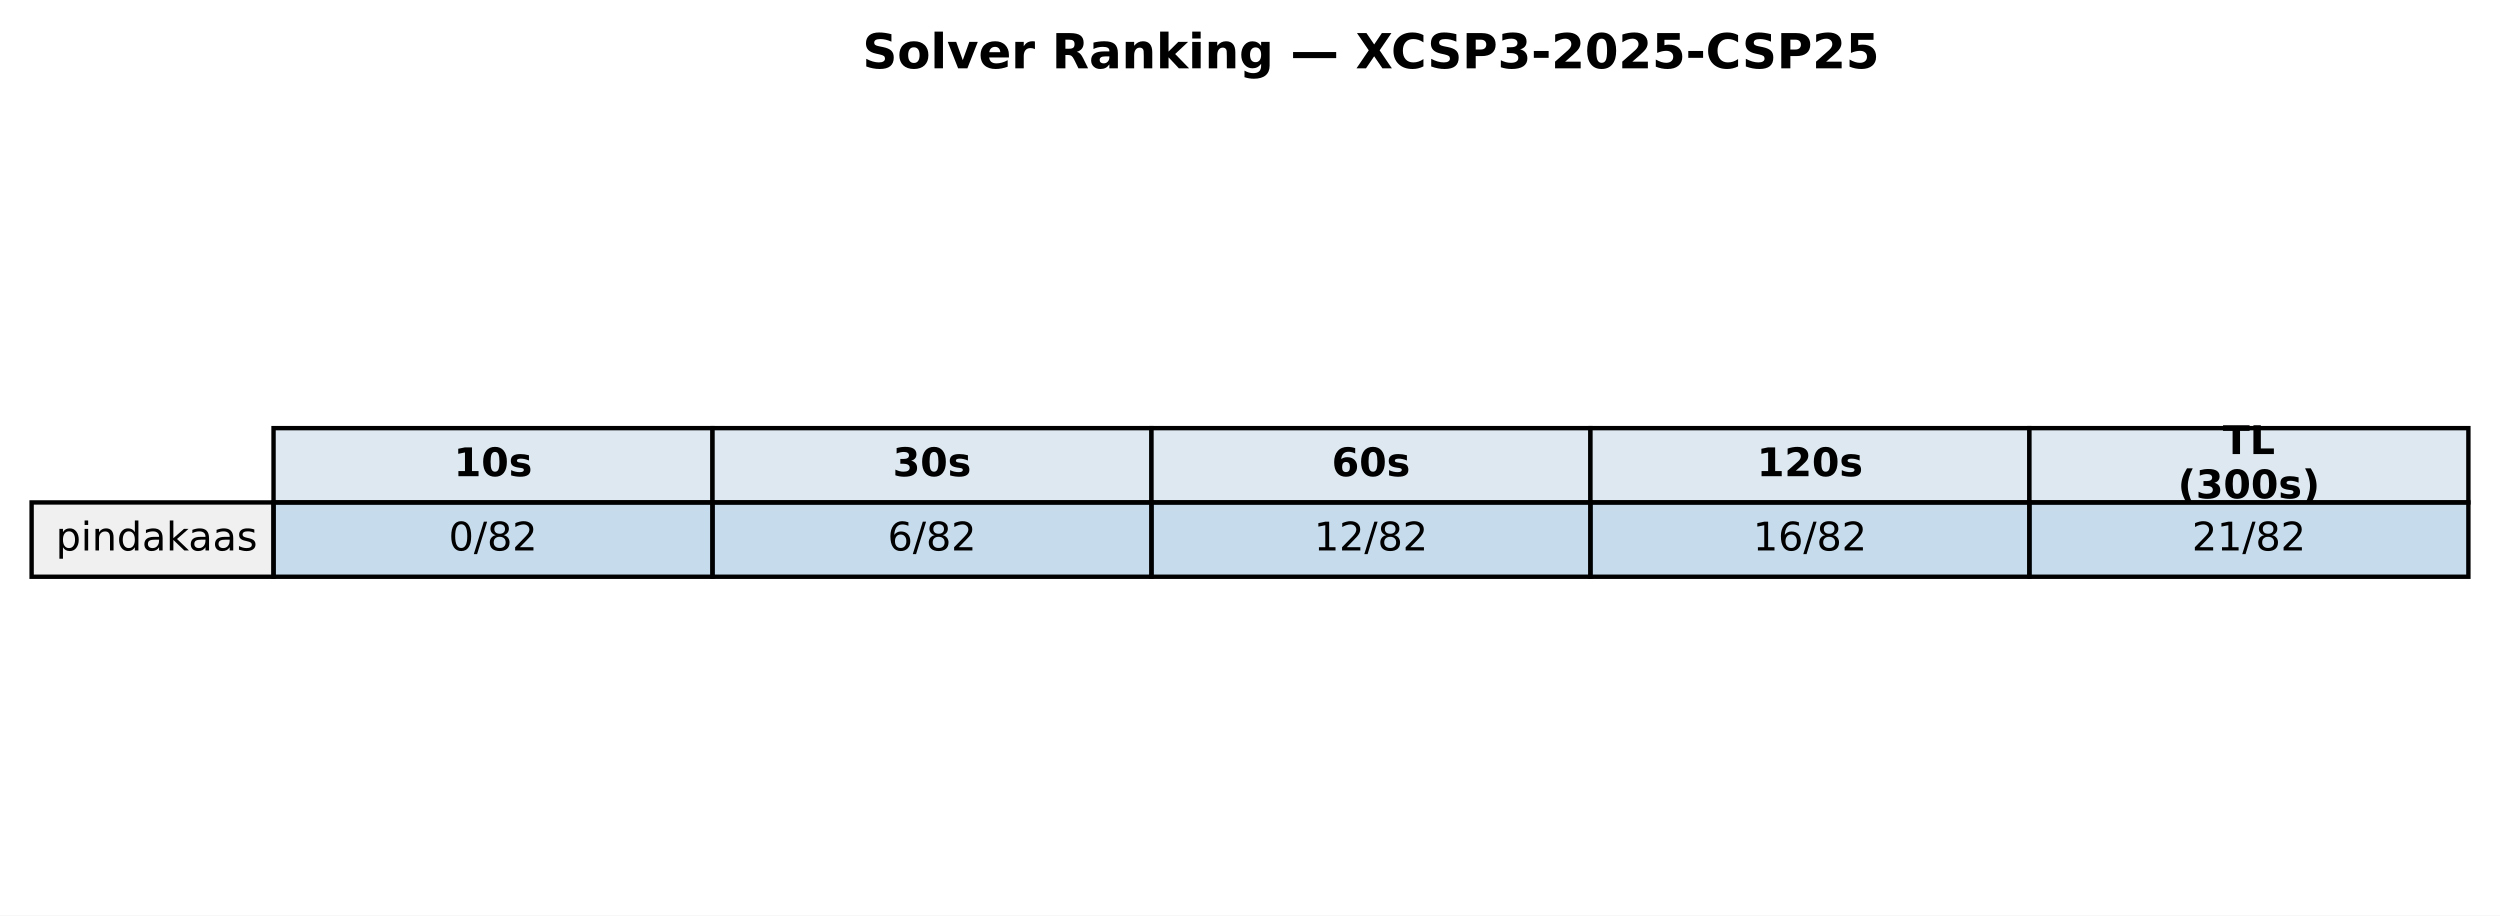
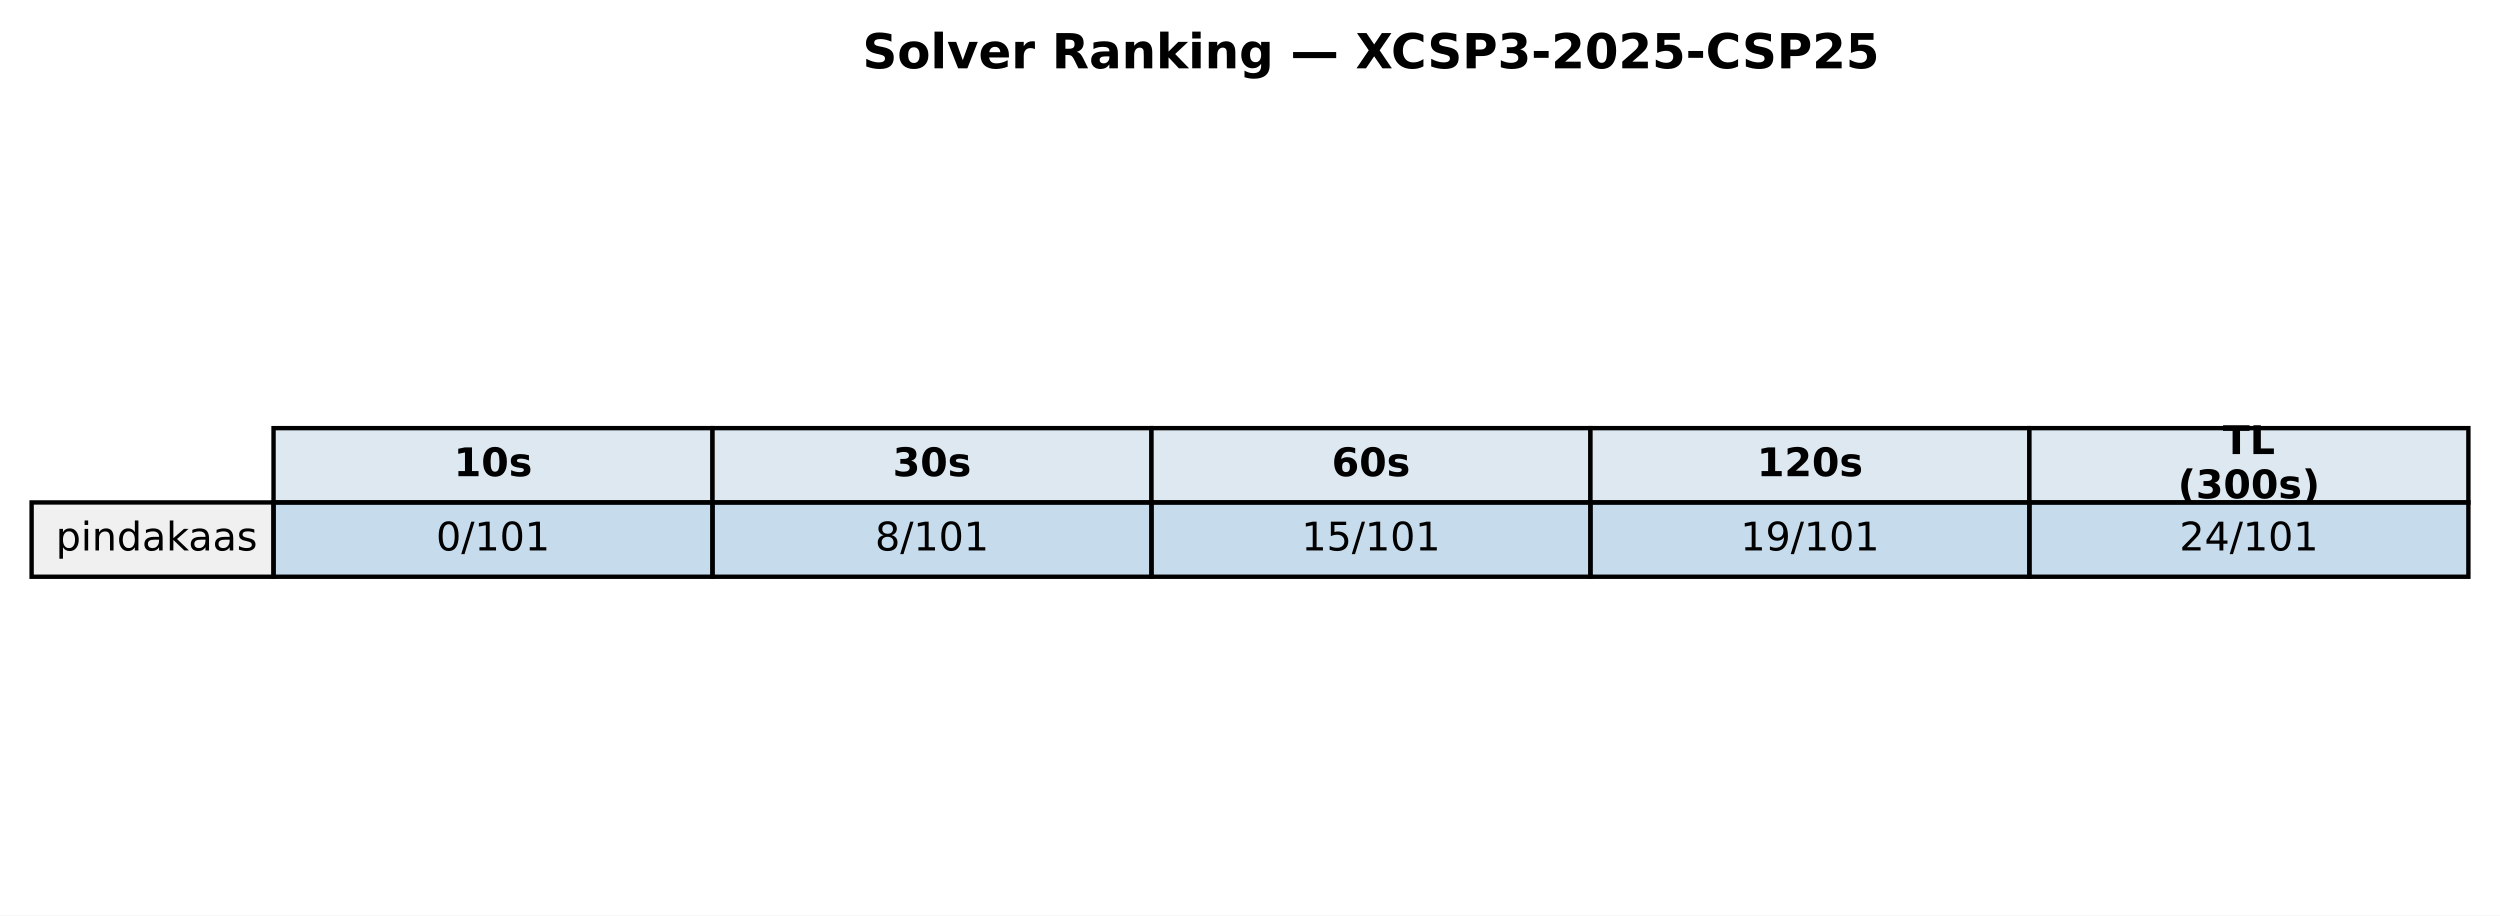
<svg xmlns="http://www.w3.org/2000/svg" xmlns:xlink="http://www.w3.org/1999/xlink" width="569.414pt" height="208.518pt" viewBox="0 0 569.414 208.518" version="1.1">
  <defs>
    <style type="text/css">*{stroke-linejoin: round; stroke-linecap: butt}</style>
  </defs>
  <g id="figure_1">
    <g id="patch_1">
      <path d="M 0 208.518  L 569.414 208.518  L 569.414 0  L 0 0  z " style="fill: #ffffff" />
    </g>
    <g id="axes_1">
      <g id="table_1">
        <g id="patch_2">
          <path d="M 62.304 114.438  L 162.286 114.438  L 162.286 97.514  L 62.304 97.514  z " style="fill: #dde8f0; stroke: #000000; stroke-linejoin: miter" />
        </g>
        <g id="text_1">
          <g transform="translate(103.3544 108.4594) scale(0.09 -0.09)">
            <defs>
              <path id="DejaVuSans-Bold-31" d="M 750 831  L 1813 831  L 1813 3847  L 722 3622  L 722 4441  L 1806 4666  L 2950 4666  L 2950 831  L 4013 831  L 4013 0  L 750 0  L 750 831  z " transform="scale(0.015625)" />
              <path id="DejaVuSans-Bold-30" d="M 2944 2338  Q 2944 3213 2780 3570  Q 2616 3928 2228 3928  Q 1841 3928 1675 3570  Q 1509 3213 1509 2338  Q 1509 1453 1675 1090  Q 1841 728 2228 728  Q 2613 728 2778 1090  Q 2944 1453 2944 2338  z M 4147 2328  Q 4147 1169 3647 539  Q 3147 -91 2228 -91  Q 1306 -91 806 539  Q 306 1169 306 2328  Q 306 3491 806 4120  Q 1306 4750 2228 4750  Q 3147 4750 3647 4120  Q 4147 3491 4147 2328  z " transform="scale(0.015625)" />
              <path id="DejaVuSans-Bold-73" d="M 3272 3391  L 3272 2541  Q 2913 2691 2578 2766  Q 2244 2841 1947 2841  Q 1628 2841 1473 2761  Q 1319 2681 1319 2516  Q 1319 2381 1436 2309  Q 1553 2238 1856 2203  L 2053 2175  Q 2913 2066 3209 1816  Q 3506 1566 3506 1031  Q 3506 472 3093 190  Q 2681 -91 1863 -91  Q 1516 -91 1145 -36  Q 775 19 384 128  L 384 978  Q 719 816 1070 734  Q 1422 653 1784 653  Q 2113 653 2278 743  Q 2444 834 2444 1013  Q 2444 1163 2330 1236  Q 2216 1309 1875 1350  L 1678 1375  Q 931 1469 631 1722  Q 331 1975 331 2491  Q 331 3047 712 3315  Q 1094 3584 1881 3584  Q 2191 3584 2531 3537  Q 2872 3491 3272 3391  z " transform="scale(0.015625)" />
            </defs>
            <use xlink:href="#DejaVuSans-Bold-31" />
            <use xlink:href="#DejaVuSans-Bold-30" transform="translate(69.58008 0)" />
            <use xlink:href="#DejaVuSans-Bold-73" transform="translate(139.1602 0)" />
          </g>
        </g>
        <g id="patch_3">
          <path d="M 162.286 114.438  L 262.268 114.438  L 262.268 97.514  L 162.286 97.514  z " style="fill: #dde8f0; stroke: #000000; stroke-linejoin: miter" />
        </g>
        <g id="text_2">
          <g transform="translate(203.3365 108.4594) scale(0.09 -0.09)">
            <defs>
              <path id="DejaVuSans-Bold-33" d="M 2981 2516  Q 3453 2394 3698 2092  Q 3944 1791 3944 1325  Q 3944 631 3412 270  Q 2881 -91 1863 -91  Q 1503 -91 1142 -33  Q 781 25 428 141  L 428 1069  Q 766 900 1098 814  Q 1431 728 1753 728  Q 2231 728 2486 893  Q 2741 1059 2741 1369  Q 2741 1688 2480 1852  Q 2219 2016 1709 2016  L 1228 2016  L 1228 2791  L 1734 2791  Q 2188 2791 2409 2933  Q 2631 3075 2631 3366  Q 2631 3634 2415 3781  Q 2200 3928 1806 3928  Q 1516 3928 1219 3862  Q 922 3797 628 3669  L 628 4550  Q 984 4650 1334 4700  Q 1684 4750 2022 4750  Q 2931 4750 3382 4451  Q 3834 4153 3834 3553  Q 3834 3144 3618 2883  Q 3403 2622 2981 2516  z " transform="scale(0.015625)" />
            </defs>
            <use xlink:href="#DejaVuSans-Bold-33" />
            <use xlink:href="#DejaVuSans-Bold-30" transform="translate(69.58008 0)" />
            <use xlink:href="#DejaVuSans-Bold-73" transform="translate(139.1602 0)" />
          </g>
        </g>
        <g id="patch_4">
          <path d="M 262.268 114.438  L 362.25 114.438  L 362.25 97.514  L 262.268 97.514  z " style="fill: #dde8f0; stroke: #000000; stroke-linejoin: miter" />
        </g>
        <g id="text_3">
          <g transform="translate(303.3186 108.4594) scale(0.09 -0.09)">
            <defs>
              <path id="DejaVuSans-Bold-36" d="M 2316 2303  Q 2000 2303 1842 2098  Q 1684 1894 1684 1484  Q 1684 1075 1842 870  Q 2000 666 2316 666  Q 2634 666 2792 870  Q 2950 1075 2950 1484  Q 2950 1894 2792 2098  Q 2634 2303 2316 2303  z M 3803 4544  L 3803 3681  Q 3506 3822 3243 3889  Q 2981 3956 2731 3956  Q 2194 3956 1894 3657  Q 1594 3359 1544 2772  Q 1750 2925 1990 3001  Q 2231 3078 2516 3078  Q 3231 3078 3670 2659  Q 4109 2241 4109 1563  Q 4109 813 3618 361  Q 3128 -91 2303 -91  Q 1394 -91 895 523  Q 397 1138 397 2266  Q 397 3422 980 4083  Q 1563 4744 2578 4744  Q 2900 4744 3203 4694  Q 3506 4644 3803 4544  z " transform="scale(0.015625)" />
            </defs>
            <use xlink:href="#DejaVuSans-Bold-36" />
            <use xlink:href="#DejaVuSans-Bold-30" transform="translate(69.58008 0)" />
            <use xlink:href="#DejaVuSans-Bold-73" transform="translate(139.1602 0)" />
          </g>
        </g>
        <g id="patch_5">
          <path d="M 362.25 114.438  L 462.232 114.438  L 462.232 97.514  L 362.25 97.514  z " style="fill: #dde8f0; stroke: #000000; stroke-linejoin: miter" />
        </g>
        <g id="text_4">
          <g transform="translate(400.1697 108.4594) scale(0.09 -0.09)">
            <defs>
              <path id="DejaVuSans-Bold-32" d="M 1844 884  L 3897 884  L 3897 0  L 506 0  L 506 884  L 2209 2388  Q 2438 2594 2547 2791  Q 2656 2988 2656 3200  Q 2656 3528 2436 3728  Q 2216 3928 1850 3928  Q 1569 3928 1234 3808  Q 900 3688 519 3450  L 519 4475  Q 925 4609 1322 4679  Q 1719 4750 2100 4750  Q 2938 4750 3402 4381  Q 3866 4013 3866 3353  Q 3866 2972 3669 2642  Q 3472 2313 2841 1759  L 1844 884  z " transform="scale(0.015625)" />
            </defs>
            <use xlink:href="#DejaVuSans-Bold-31" />
            <use xlink:href="#DejaVuSans-Bold-32" transform="translate(69.58008 0)" />
            <use xlink:href="#DejaVuSans-Bold-30" transform="translate(139.1602 0)" />
            <use xlink:href="#DejaVuSans-Bold-73" transform="translate(208.7402 0)" />
          </g>
        </g>
        <g id="patch_6">
          <path d="M 462.232 114.438  L 562.214 114.438  L 562.214 97.514  L 462.232 97.514  z " style="fill: #dde8f0; stroke: #000000; stroke-linejoin: miter" />
        </g>
        <g id="text_5">
          <g transform="translate(506.2858 103.4204) scale(0.09 -0.09)">
            <defs>
              <path id="DejaVuSans-Bold-54" d="M 31 4666  L 4331 4666  L 4331 3756  L 2784 3756  L 2784 0  L 1581 0  L 1581 3756  L 31 3756  L 31 4666  z " transform="scale(0.015625)" />
              <path id="DejaVuSans-Bold-4c" d="M 588 4666  L 1791 4666  L 1791 909  L 3903 909  L 3903 0  L 588 0  L 588 4666  z " transform="scale(0.015625)" />
            </defs>
            <use xlink:href="#DejaVuSans-Bold-54" />
            <use xlink:href="#DejaVuSans-Bold-4c" transform="translate(68.21289 0)" />
          </g>
          <g transform="translate(496.0385 113.4984) scale(0.09 -0.09)">
            <defs>
              <path id="DejaVuSans-Bold-28" d="M 2413 -844  L 1484 -844  Q 1006 -72 778 623  Q 550 1319 550 2003  Q 550 2688 779 3389  Q 1009 4091 1484 4856  L 2413 4856  Q 2013 4116 1813 3408  Q 1613 2700 1613 2009  Q 1613 1319 1811 609  Q 2009 -100 2413 -844  z " transform="scale(0.015625)" />
              <path id="DejaVuSans-Bold-29" d="M 513 -844  Q 913 -100 1113 609  Q 1313 1319 1313 2009  Q 1313 2700 1113 3408  Q 913 4116 513 4856  L 1441 4856  Q 1916 4091 2145 3389  Q 2375 2688 2375 2003  Q 2375 1319 2147 623  Q 1919 -72 1441 -844  L 513 -844  z " transform="scale(0.015625)" />
            </defs>
            <use xlink:href="#DejaVuSans-Bold-28" />
            <use xlink:href="#DejaVuSans-Bold-33" transform="translate(45.70312 0)" />
            <use xlink:href="#DejaVuSans-Bold-30" transform="translate(115.2832 0)" />
            <use xlink:href="#DejaVuSans-Bold-30" transform="translate(184.8633 0)" />
            <use xlink:href="#DejaVuSans-Bold-73" transform="translate(254.4434 0)" />
            <use xlink:href="#DejaVuSans-Bold-29" transform="translate(313.9648 0)" />
          </g>
        </g>
        <g id="patch_7">
          <path d="M 7.2 131.363  L 62.304 131.363  L 62.304 114.438  L 7.2 114.438  z " style="fill: #f0f0f0; stroke: #000000; stroke-linejoin: miter" />
        </g>
        <g id="text_6">
          <g transform="translate(12.71036 125.3841) scale(0.09 -0.09)">
            <defs>
              <path id="DejaVuSans-70" d="M 1159 525  L 1159 -1331  L 581 -1331  L 581 3500  L 1159 3500  L 1159 2969  Q 1341 3281 1617 3432  Q 1894 3584 2278 3584  Q 2916 3584 3314 3078  Q 3713 2572 3713 1747  Q 3713 922 3314 415  Q 2916 -91 2278 -91  Q 1894 -91 1617 61  Q 1341 213 1159 525  z M 3116 1747  Q 3116 2381 2855 2742  Q 2594 3103 2138 3103  Q 1681 3103 1420 2742  Q 1159 2381 1159 1747  Q 1159 1113 1420 752  Q 1681 391 2138 391  Q 2594 391 2855 752  Q 3116 1113 3116 1747  z " transform="scale(0.015625)" />
              <path id="DejaVuSans-69" d="M 603 3500  L 1178 3500  L 1178 0  L 603 0  L 603 3500  z M 603 4863  L 1178 4863  L 1178 4134  L 603 4134  L 603 4863  z " transform="scale(0.015625)" />
              <path id="DejaVuSans-6e" d="M 3513 2113  L 3513 0  L 2938 0  L 2938 2094  Q 2938 2591 2744 2837  Q 2550 3084 2163 3084  Q 1697 3084 1428 2787  Q 1159 2491 1159 1978  L 1159 0  L 581 0  L 581 3500  L 1159 3500  L 1159 2956  Q 1366 3272 1645 3428  Q 1925 3584 2291 3584  Q 2894 3584 3203 3211  Q 3513 2838 3513 2113  z " transform="scale(0.015625)" />
              <path id="DejaVuSans-64" d="M 2906 2969  L 2906 4863  L 3481 4863  L 3481 0  L 2906 0  L 2906 525  Q 2725 213 2448 61  Q 2172 -91 1784 -91  Q 1150 -91 751 415  Q 353 922 353 1747  Q 353 2572 751 3078  Q 1150 3584 1784 3584  Q 2172 3584 2448 3432  Q 2725 3281 2906 2969  z M 947 1747  Q 947 1113 1208 752  Q 1469 391 1925 391  Q 2381 391 2643 752  Q 2906 1113 2906 1747  Q 2906 2381 2643 2742  Q 2381 3103 1925 3103  Q 1469 3103 1208 2742  Q 947 2381 947 1747  z " transform="scale(0.015625)" />
              <path id="DejaVuSans-61" d="M 2194 1759  Q 1497 1759 1228 1600  Q 959 1441 959 1056  Q 959 750 1161 570  Q 1363 391 1709 391  Q 2188 391 2477 730  Q 2766 1069 2766 1631  L 2766 1759  L 2194 1759  z M 3341 1997  L 3341 0  L 2766 0  L 2766 531  Q 2569 213 2275 61  Q 1981 -91 1556 -91  Q 1019 -91 701 211  Q 384 513 384 1019  Q 384 1609 779 1909  Q 1175 2209 1959 2209  L 2766 2209  L 2766 2266  Q 2766 2663 2505 2880  Q 2244 3097 1772 3097  Q 1472 3097 1187 3025  Q 903 2953 641 2809  L 641 3341  Q 956 3463 1253 3523  Q 1550 3584 1831 3584  Q 2591 3584 2966 3190  Q 3341 2797 3341 1997  z " transform="scale(0.015625)" />
              <path id="DejaVuSans-6b" d="M 581 4863  L 1159 4863  L 1159 1991  L 2875 3500  L 3609 3500  L 1753 1863  L 3688 0  L 2938 0  L 1159 1709  L 1159 0  L 581 0  L 581 4863  z " transform="scale(0.015625)" />
              <path id="DejaVuSans-73" d="M 2834 3397  L 2834 2853  Q 2591 2978 2328 3040  Q 2066 3103 1784 3103  Q 1356 3103 1142 2972  Q 928 2841 928 2578  Q 928 2378 1081 2264  Q 1234 2150 1697 2047  L 1894 2003  Q 2506 1872 2764 1633  Q 3022 1394 3022 966  Q 3022 478 2636 193  Q 2250 -91 1575 -91  Q 1294 -91 989 -36  Q 684 19 347 128  L 347 722  Q 666 556 975 473  Q 1284 391 1588 391  Q 1994 391 2212 530  Q 2431 669 2431 922  Q 2431 1156 2273 1281  Q 2116 1406 1581 1522  L 1381 1569  Q 847 1681 609 1914  Q 372 2147 372 2553  Q 372 3047 722 3315  Q 1072 3584 1716 3584  Q 2034 3584 2315 3537  Q 2597 3491 2834 3397  z " transform="scale(0.015625)" />
            </defs>
            <use xlink:href="#DejaVuSans-70" />
            <use xlink:href="#DejaVuSans-69" transform="translate(63.47656 0)" />
            <use xlink:href="#DejaVuSans-6e" transform="translate(91.25977 0)" />
            <use xlink:href="#DejaVuSans-64" transform="translate(154.6387 0)" />
            <use xlink:href="#DejaVuSans-61" transform="translate(218.1152 0)" />
            <use xlink:href="#DejaVuSans-6b" transform="translate(279.3945 0)" />
            <use xlink:href="#DejaVuSans-61" transform="translate(335.5547 0)" />
            <use xlink:href="#DejaVuSans-61" transform="translate(396.834 0)" />
            <use xlink:href="#DejaVuSans-73" transform="translate(458.1133 0)" />
          </g>
        </g>
        <g id="patch_8">
          <path d="M 62.304 131.363  L 162.286 131.363  L 162.286 114.438  L 62.304 114.438  z " style="fill: #1f77b4; fill-opacity: 0.25; stroke: #000000; stroke-linejoin: miter" />
        </g>
        <g id="text_7">
-           <g transform="translate(102.1894 125.3841) scale(0.09 -0.09)">
+           <g transform="translate(99.32623 125.3841) scale(0.09 -0.09)">
            <defs>
              <path id="DejaVuSans-30" d="M 2034 4250  Q 1547 4250 1301 3770  Q 1056 3291 1056 2328  Q 1056 1369 1301 889  Q 1547 409 2034 409  Q 2525 409 2770 889  Q 3016 1369 3016 2328  Q 3016 3291 2770 3770  Q 2525 4250 2034 4250  z M 2034 4750  Q 2819 4750 3233 4129  Q 3647 3509 3647 2328  Q 3647 1150 3233 529  Q 2819 -91 2034 -91  Q 1250 -91 836 529  Q 422 1150 422 2328  Q 422 3509 836 4129  Q 1250 4750 2034 4750  z " transform="scale(0.015625)" />
              <path id="DejaVuSans-2f" d="M 1625 4666  L 2156 4666  L 531 -594  L 0 -594  L 1625 4666  z " transform="scale(0.015625)" />
-               <path id="DejaVuSans-38" d="M 2034 2216  Q 1584 2216 1326 1975  Q 1069 1734 1069 1313  Q 1069 891 1326 650  Q 1584 409 2034 409  Q 2484 409 2743 651  Q 3003 894 3003 1313  Q 3003 1734 2745 1975  Q 2488 2216 2034 2216  z M 1403 2484  Q 997 2584 770 2862  Q 544 3141 544 3541  Q 544 4100 942 4425  Q 1341 4750 2034 4750  Q 2731 4750 3128 4425  Q 3525 4100 3525 3541  Q 3525 3141 3298 2862  Q 3072 2584 2669 2484  Q 3125 2378 3379 2068  Q 3634 1759 3634 1313  Q 3634 634 3220 271  Q 2806 -91 2034 -91  Q 1263 -91 848 271  Q 434 634 434 1313  Q 434 1759 690 2068  Q 947 2378 1403 2484  z M 1172 3481  Q 1172 3119 1398 2916  Q 1625 2713 2034 2713  Q 2441 2713 2670 2916  Q 2900 3119 2900 3481  Q 2900 3844 2670 4047  Q 2441 4250 2034 4250  Q 1625 4250 1398 4047  Q 1172 3844 1172 3481  z " transform="scale(0.015625)" />
-               <path id="DejaVuSans-32" d="M 1228 531  L 3431 531  L 3431 0  L 469 0  L 469 531  Q 828 903 1448 1529  Q 2069 2156 2228 2338  Q 2531 2678 2651 2914  Q 2772 3150 2772 3378  Q 2772 3750 2511 3984  Q 2250 4219 1831 4219  Q 1534 4219 1204 4116  Q 875 4013 500 3803  L 500 4441  Q 881 4594 1212 4672  Q 1544 4750 1819 4750  Q 2544 4750 2975 4387  Q 3406 4025 3406 3419  Q 3406 3131 3298 2873  Q 3191 2616 2906 2266  Q 2828 2175 2409 1742  Q 1991 1309 1228 531  z " transform="scale(0.015625)" />
+               <path id="DejaVuSans-31" d="M 794 531  L 1825 531  L 1825 4091  L 703 3866  L 703 4441  L 1819 4666  L 2450 4666  L 2450 531  L 3481 531  L 3481 0  L 794 0  L 794 531  z " transform="scale(0.015625)" />
            </defs>
            <use xlink:href="#DejaVuSans-30" />
            <use xlink:href="#DejaVuSans-2f" transform="translate(63.62305 0)" />
-             <use xlink:href="#DejaVuSans-38" transform="translate(97.31445 0)" />
-             <use xlink:href="#DejaVuSans-32" transform="translate(160.9375 0)" />
+             <use xlink:href="#DejaVuSans-31" transform="translate(97.31445 0)" />
+             <use xlink:href="#DejaVuSans-30" transform="translate(160.9375 0)" />
+             <use xlink:href="#DejaVuSans-31" transform="translate(224.5605 0)" />
          </g>
        </g>
        <g id="patch_9">
          <path d="M 162.286 131.363  L 262.268 131.363  L 262.268 114.438  L 162.286 114.438  z " style="fill: #1f77b4; fill-opacity: 0.25; stroke: #000000; stroke-linejoin: miter" />
        </g>
        <g id="text_8">
-           <g transform="translate(202.1714 125.3841) scale(0.09 -0.09)">
-             <defs>
-               <path id="DejaVuSans-36" d="M 2113 2584  Q 1688 2584 1439 2293  Q 1191 2003 1191 1497  Q 1191 994 1439 701  Q 1688 409 2113 409  Q 2538 409 2786 701  Q 3034 994 3034 1497  Q 3034 2003 2786 2293  Q 2538 2584 2113 2584  z M 3366 4563  L 3366 3988  Q 3128 4100 2886 4159  Q 2644 4219 2406 4219  Q 1781 4219 1451 3797  Q 1122 3375 1075 2522  Q 1259 2794 1537 2939  Q 1816 3084 2150 3084  Q 2853 3084 3261 2657  Q 3669 2231 3669 1497  Q 3669 778 3244 343  Q 2819 -91 2113 -91  Q 1303 -91 875 529  Q 447 1150 447 2328  Q 447 3434 972 4092  Q 1497 4750 2381 4750  Q 2619 4750 2861 4703  Q 3103 4656 3366 4563  z " transform="scale(0.015625)" />
-             </defs>
-             <use xlink:href="#DejaVuSans-36" />
+           <g transform="translate(199.3083 125.3841) scale(0.09 -0.09)">
+             <defs>
+               <path id="DejaVuSans-38" d="M 2034 2216  Q 1584 2216 1326 1975  Q 1069 1734 1069 1313  Q 1069 891 1326 650  Q 1584 409 2034 409  Q 2484 409 2743 651  Q 3003 894 3003 1313  Q 3003 1734 2745 1975  Q 2488 2216 2034 2216  z M 1403 2484  Q 997 2584 770 2862  Q 544 3141 544 3541  Q 544 4100 942 4425  Q 1341 4750 2034 4750  Q 2731 4750 3128 4425  Q 3525 4100 3525 3541  Q 3525 3141 3298 2862  Q 3072 2584 2669 2484  Q 3125 2378 3379 2068  Q 3634 1759 3634 1313  Q 3634 634 3220 271  Q 2806 -91 2034 -91  Q 1263 -91 848 271  Q 434 634 434 1313  Q 434 1759 690 2068  Q 947 2378 1403 2484  z M 1172 3481  Q 1172 3119 1398 2916  Q 1625 2713 2034 2713  Q 2441 2713 2670 2916  Q 2900 3119 2900 3481  Q 2900 3844 2670 4047  Q 2441 4250 2034 4250  Q 1625 4250 1398 4047  Q 1172 3844 1172 3481  z " transform="scale(0.015625)" />
+             </defs>
+             <use xlink:href="#DejaVuSans-38" />
            <use xlink:href="#DejaVuSans-2f" transform="translate(63.62305 0)" />
-             <use xlink:href="#DejaVuSans-38" transform="translate(97.31445 0)" />
-             <use xlink:href="#DejaVuSans-32" transform="translate(160.9375 0)" />
+             <use xlink:href="#DejaVuSans-31" transform="translate(97.31445 0)" />
+             <use xlink:href="#DejaVuSans-30" transform="translate(160.9375 0)" />
+             <use xlink:href="#DejaVuSans-31" transform="translate(224.5605 0)" />
          </g>
        </g>
        <g id="patch_10">
          <path d="M 262.268 131.363  L 362.25 131.363  L 362.25 114.438  L 262.268 114.438  z " style="fill: #1f77b4; fill-opacity: 0.25; stroke: #000000; stroke-linejoin: miter" />
        </g>
        <g id="text_9">
-           <g transform="translate(299.2904 125.3841) scale(0.09 -0.09)">
-             <defs>
-               <path id="DejaVuSans-31" d="M 794 531  L 1825 531  L 1825 4091  L 703 3866  L 703 4441  L 1819 4666  L 2450 4666  L 2450 531  L 3481 531  L 3481 0  L 794 0  L 794 531  z " transform="scale(0.015625)" />
+           <g transform="translate(296.4273 125.3841) scale(0.09 -0.09)">
+             <defs>
+               <path id="DejaVuSans-35" d="M 691 4666  L 3169 4666  L 3169 4134  L 1269 4134  L 1269 2991  Q 1406 3038 1543 3061  Q 1681 3084 1819 3084  Q 2600 3084 3056 2656  Q 3513 2228 3513 1497  Q 3513 744 3044 326  Q 2575 -91 1722 -91  Q 1428 -91 1123 -41  Q 819 9 494 109  L 494 744  Q 775 591 1075 516  Q 1375 441 1709 441  Q 2250 441 2565 725  Q 2881 1009 2881 1497  Q 2881 1984 2565 2268  Q 2250 2553 1709 2553  Q 1456 2553 1204 2497  Q 953 2441 691 2322  L 691 4666  z " transform="scale(0.015625)" />
            </defs>
            <use xlink:href="#DejaVuSans-31" />
-             <use xlink:href="#DejaVuSans-32" transform="translate(63.62305 0)" />
+             <use xlink:href="#DejaVuSans-35" transform="translate(63.62305 0)" />
            <use xlink:href="#DejaVuSans-2f" transform="translate(127.2461 0)" />
-             <use xlink:href="#DejaVuSans-38" transform="translate(160.9375 0)" />
-             <use xlink:href="#DejaVuSans-32" transform="translate(224.5605 0)" />
+             <use xlink:href="#DejaVuSans-31" transform="translate(160.9375 0)" />
+             <use xlink:href="#DejaVuSans-30" transform="translate(224.5605 0)" />
+             <use xlink:href="#DejaVuSans-31" transform="translate(288.1836 0)" />
          </g>
        </g>
        <g id="patch_11">
          <path d="M 362.25 131.363  L 462.232 131.363  L 462.232 114.438  L 362.25 114.438  z " style="fill: #1f77b4; fill-opacity: 0.25; stroke: #000000; stroke-linejoin: miter" />
        </g>
        <g id="text_10">
-           <g transform="translate(399.2725 125.3841) scale(0.09 -0.09)">
+           <g transform="translate(396.4093 125.3841) scale(0.09 -0.09)">
+             <defs>
+               <path id="DejaVuSans-39" d="M 703 97  L 703 672  Q 941 559 1184 500  Q 1428 441 1663 441  Q 2288 441 2617 861  Q 2947 1281 2994 2138  Q 2813 1869 2534 1725  Q 2256 1581 1919 1581  Q 1219 1581 811 2004  Q 403 2428 403 3163  Q 403 3881 828 4315  Q 1253 4750 1959 4750  Q 2769 4750 3195 4129  Q 3622 3509 3622 2328  Q 3622 1225 3098 567  Q 2575 -91 1691 -91  Q 1453 -91 1209 -44  Q 966 3 703 97  z M 1959 2075  Q 2384 2075 2632 2365  Q 2881 2656 2881 3163  Q 2881 3666 2632 3958  Q 2384 4250 1959 4250  Q 1534 4250 1286 3958  Q 1038 3666 1038 3163  Q 1038 2656 1286 2365  Q 1534 2075 1959 2075  z " transform="scale(0.015625)" />
+             </defs>
            <use xlink:href="#DejaVuSans-31" />
-             <use xlink:href="#DejaVuSans-36" transform="translate(63.62305 0)" />
+             <use xlink:href="#DejaVuSans-39" transform="translate(63.62305 0)" />
            <use xlink:href="#DejaVuSans-2f" transform="translate(127.2461 0)" />
-             <use xlink:href="#DejaVuSans-38" transform="translate(160.9375 0)" />
-             <use xlink:href="#DejaVuSans-32" transform="translate(224.5605 0)" />
+             <use xlink:href="#DejaVuSans-31" transform="translate(160.9375 0)" />
+             <use xlink:href="#DejaVuSans-30" transform="translate(224.5605 0)" />
+             <use xlink:href="#DejaVuSans-31" transform="translate(288.1836 0)" />
          </g>
        </g>
        <g id="patch_12">
          <path d="M 462.232 131.363  L 562.214 131.363  L 562.214 114.438  L 462.232 114.438  z " style="fill: #1f77b4; fill-opacity: 0.25; stroke: #000000; stroke-linejoin: miter" />
        </g>
        <g id="text_11">
-           <g transform="translate(499.2545 125.3841) scale(0.09 -0.09)">
+           <g transform="translate(496.3914 125.3841) scale(0.09 -0.09)">
+             <defs>
+               <path id="DejaVuSans-32" d="M 1228 531  L 3431 531  L 3431 0  L 469 0  L 469 531  Q 828 903 1448 1529  Q 2069 2156 2228 2338  Q 2531 2678 2651 2914  Q 2772 3150 2772 3378  Q 2772 3750 2511 3984  Q 2250 4219 1831 4219  Q 1534 4219 1204 4116  Q 875 4013 500 3803  L 500 4441  Q 881 4594 1212 4672  Q 1544 4750 1819 4750  Q 2544 4750 2975 4387  Q 3406 4025 3406 3419  Q 3406 3131 3298 2873  Q 3191 2616 2906 2266  Q 2828 2175 2409 1742  Q 1991 1309 1228 531  z " transform="scale(0.015625)" />
+               <path id="DejaVuSans-34" d="M 2419 4116  L 825 1625  L 2419 1625  L 2419 4116  z M 2253 4666  L 3047 4666  L 3047 1625  L 3713 1625  L 3713 1100  L 3047 1100  L 3047 0  L 2419 0  L 2419 1100  L 313 1100  L 313 1709  L 2253 4666  z " transform="scale(0.015625)" />
+             </defs>
            <use xlink:href="#DejaVuSans-32" />
-             <use xlink:href="#DejaVuSans-31" transform="translate(63.62305 0)" />
+             <use xlink:href="#DejaVuSans-34" transform="translate(63.62305 0)" />
            <use xlink:href="#DejaVuSans-2f" transform="translate(127.2461 0)" />
-             <use xlink:href="#DejaVuSans-38" transform="translate(160.9375 0)" />
-             <use xlink:href="#DejaVuSans-32" transform="translate(224.5605 0)" />
+             <use xlink:href="#DejaVuSans-31" transform="translate(160.9375 0)" />
+             <use xlink:href="#DejaVuSans-30" transform="translate(224.5605 0)" />
+             <use xlink:href="#DejaVuSans-31" transform="translate(288.1836 0)" />
          </g>
        </g>
      </g>
      <g id="text_12">
        <g transform="translate(196.4477 15.55828) scale(0.11 -0.11)">
          <defs>
            <path id="DejaVuSans-Bold-53" d="M 3834 4519  L 3834 3531  Q 3450 3703 3084 3790  Q 2719 3878 2394 3878  Q 1963 3878 1756 3759  Q 1550 3641 1550 3391  Q 1550 3203 1689 3098  Q 1828 2994 2194 2919  L 2706 2816  Q 3484 2659 3812 2340  Q 4141 2022 4141 1434  Q 4141 663 3683 286  Q 3225 -91 2284 -91  Q 1841 -91 1394 -6  Q 947 78 500 244  L 500 1259  Q 947 1022 1364 901  Q 1781 781 2169 781  Q 2563 781 2772 912  Q 2981 1044 2981 1288  Q 2981 1506 2839 1625  Q 2697 1744 2272 1838  L 1806 1941  Q 1106 2091 782 2419  Q 459 2747 459 3303  Q 459 4000 909 4375  Q 1359 4750 2203 4750  Q 2588 4750 2994 4692  Q 3400 4634 3834 4519  z " transform="scale(0.015625)" />
            <path id="DejaVuSans-Bold-6f" d="M 2203 2784  Q 1831 2784 1636 2517  Q 1441 2250 1441 1747  Q 1441 1244 1636 976  Q 1831 709 2203 709  Q 2569 709 2762 976  Q 2956 1244 2956 1747  Q 2956 2250 2762 2517  Q 2569 2784 2203 2784  z M 2203 3584  Q 3106 3584 3614 3096  Q 4122 2609 4122 1747  Q 4122 884 3614 396  Q 3106 -91 2203 -91  Q 1297 -91 786 396  Q 275 884 275 1747  Q 275 2609 786 3096  Q 1297 3584 2203 3584  z " transform="scale(0.015625)" />
            <path id="DejaVuSans-Bold-6c" d="M 538 4863  L 1656 4863  L 1656 0  L 538 0  L 538 4863  z " transform="scale(0.015625)" />
            <path id="DejaVuSans-Bold-76" d="M 97 3500  L 1216 3500  L 2088 1081  L 2956 3500  L 4078 3500  L 2700 0  L 1472 0  L 97 3500  z " transform="scale(0.015625)" />
            <path id="DejaVuSans-Bold-65" d="M 4031 1759  L 4031 1441  L 1416 1441  Q 1456 1047 1700 850  Q 1944 653 2381 653  Q 2734 653 3104 758  Q 3475 863 3866 1075  L 3866 213  Q 3469 63 3072 -14  Q 2675 -91 2278 -91  Q 1328 -91 801 392  Q 275 875 275 1747  Q 275 2603 792 3093  Q 1309 3584 2216 3584  Q 3041 3584 3536 3087  Q 4031 2591 4031 1759  z M 2881 2131  Q 2881 2450 2695 2645  Q 2509 2841 2209 2841  Q 1884 2841 1681 2658  Q 1478 2475 1428 2131  L 2881 2131  z " transform="scale(0.015625)" />
            <path id="DejaVuSans-Bold-72" d="M 3138 2547  Q 2991 2616 2845 2648  Q 2700 2681 2553 2681  Q 2122 2681 1889 2404  Q 1656 2128 1656 1613  L 1656 0  L 538 0  L 538 3500  L 1656 3500  L 1656 2925  Q 1872 3269 2151 3426  Q 2431 3584 2822 3584  Q 2878 3584 2943 3579  Q 3009 3575 3134 3559  L 3138 2547  z " transform="scale(0.015625)" />
            <path id="DejaVuSans-Bold-20" transform="scale(0.015625)" />
            <path id="DejaVuSans-Bold-52" d="M 2297 2597  Q 2675 2597 2839 2737  Q 3003 2878 3003 3200  Q 3003 3519 2839 3656  Q 2675 3794 2297 3794  L 1791 3794  L 1791 2597  L 2297 2597  z M 1791 1766  L 1791 0  L 588 0  L 588 4666  L 2425 4666  Q 3347 4666 3776 4356  Q 4206 4047 4206 3378  Q 4206 2916 3982 2619  Q 3759 2322 3309 2181  Q 3556 2125 3751 1926  Q 3947 1728 4147 1325  L 4800 0  L 3519 0  L 2950 1159  Q 2778 1509 2601 1637  Q 2425 1766 2131 1766  L 1791 1766  z " transform="scale(0.015625)" />
            <path id="DejaVuSans-Bold-61" d="M 2106 1575  Q 1756 1575 1579 1456  Q 1403 1338 1403 1106  Q 1403 894 1545 773  Q 1688 653 1941 653  Q 2256 653 2472 879  Q 2688 1106 2688 1447  L 2688 1575  L 2106 1575  z M 3816 1997  L 3816 0  L 2688 0  L 2688 519  Q 2463 200 2181 54  Q 1900 -91 1497 -91  Q 953 -91 614 226  Q 275 544 275 1050  Q 275 1666 698 1953  Q 1122 2241 2028 2241  L 2688 2241  L 2688 2328  Q 2688 2594 2478 2717  Q 2269 2841 1825 2841  Q 1466 2841 1156 2769  Q 847 2697 581 2553  L 581 3406  Q 941 3494 1303 3539  Q 1666 3584 2028 3584  Q 2975 3584 3395 3211  Q 3816 2838 3816 1997  z " transform="scale(0.015625)" />
            <path id="DejaVuSans-Bold-6e" d="M 4056 2131  L 4056 0  L 2931 0  L 2931 347  L 2931 1631  Q 2931 2084 2911 2256  Q 2891 2428 2841 2509  Q 2775 2619 2662 2680  Q 2550 2741 2406 2741  Q 2056 2741 1856 2470  Q 1656 2200 1656 1722  L 1656 0  L 538 0  L 538 3500  L 1656 3500  L 1656 2988  Q 1909 3294 2193 3439  Q 2478 3584 2822 3584  Q 3428 3584 3742 3212  Q 4056 2841 4056 2131  z " transform="scale(0.015625)" />
            <path id="DejaVuSans-Bold-6b" d="M 538 4863  L 1656 4863  L 1656 2216  L 2944 3500  L 4244 3500  L 2534 1894  L 4378 0  L 3022 0  L 1656 1459  L 1656 0  L 538 0  L 538 4863  z " transform="scale(0.015625)" />
            <path id="DejaVuSans-Bold-69" d="M 538 3500  L 1656 3500  L 1656 0  L 538 0  L 538 3500  z M 538 4863  L 1656 4863  L 1656 3950  L 538 3950  L 538 4863  z " transform="scale(0.015625)" />
            <path id="DejaVuSans-Bold-67" d="M 2919 594  Q 2688 288 2409 144  Q 2131 0 1766 0  Q 1125 0 706 504  Q 288 1009 288 1791  Q 288 2575 706 3076  Q 1125 3578 1766 3578  Q 2131 3578 2409 3434  Q 2688 3291 2919 2981  L 2919 3500  L 4044 3500  L 4044 353  Q 4044 -491 3511 -936  Q 2978 -1381 1966 -1381  Q 1638 -1381 1331 -1331  Q 1025 -1281 716 -1178  L 716 -306  Q 1009 -475 1290 -558  Q 1572 -641 1856 -641  Q 2406 -641 2662 -400  Q 2919 -159 2919 353  L 2919 594  z M 2181 2772  Q 1834 2772 1640 2515  Q 1447 2259 1447 1791  Q 1447 1309 1634 1061  Q 1822 813 2181 813  Q 2531 813 2725 1069  Q 2919 1325 2919 1791  Q 2919 2259 2725 2515  Q 2531 2772 2181 2772  z " transform="scale(0.015625)" />
            <path id="DejaVuSans-Bold-2014" d="M 344 2156  L 6056 2156  L 6056 1350  L 344 1350  L 344 2156  z " transform="scale(0.015625)" />
            <path id="DejaVuSans-Bold-58" d="M 3188 2381  L 4806 0  L 3553 0  L 2463 1594  L 1381 0  L 122 0  L 1741 2381  L 184 4666  L 1441 4666  L 2463 3163  L 3481 4666  L 4744 4666  L 3188 2381  z " transform="scale(0.015625)" />
            <path id="DejaVuSans-Bold-43" d="M 4288 256  Q 3956 84 3597 -3  Q 3238 -91 2847 -91  Q 1681 -91 1000 561  Q 319 1213 319 2328  Q 319 3447 1000 4098  Q 1681 4750 2847 4750  Q 3238 4750 3597 4662  Q 3956 4575 4288 4403  L 4288 3438  Q 3953 3666 3628 3772  Q 3303 3878 2944 3878  Q 2300 3878 1931 3465  Q 1563 3053 1563 2328  Q 1563 1606 1931 1193  Q 2300 781 2944 781  Q 3303 781 3628 887  Q 3953 994 4288 1222  L 4288 256  z " transform="scale(0.015625)" />
            <path id="DejaVuSans-Bold-50" d="M 588 4666  L 2584 4666  Q 3475 4666 3951 4270  Q 4428 3875 4428 3144  Q 4428 2409 3951 2014  Q 3475 1619 2584 1619  L 1791 1619  L 1791 0  L 588 0  L 588 4666  z M 1791 3794  L 1791 2491  L 2456 2491  Q 2806 2491 2997 2661  Q 3188 2831 3188 3144  Q 3188 3456 2997 3625  Q 2806 3794 2456 3794  L 1791 3794  z " transform="scale(0.015625)" />
            <path id="DejaVuSans-Bold-2d" d="M 347 2297  L 2309 2297  L 2309 1388  L 347 1388  L 347 2297  z " transform="scale(0.015625)" />
            <path id="DejaVuSans-Bold-35" d="M 678 4666  L 3669 4666  L 3669 3781  L 1638 3781  L 1638 3059  Q 1775 3097 1914 3117  Q 2053 3138 2203 3138  Q 3056 3138 3531 2711  Q 4006 2284 4006 1522  Q 4006 766 3489 337  Q 2972 -91 2053 -91  Q 1656 -91 1267 -14  Q 878 63 494 219  L 494 1166  Q 875 947 1217 837  Q 1559 728 1863 728  Q 2300 728 2551 942  Q 2803 1156 2803 1522  Q 2803 1891 2551 2103  Q 2300 2316 1863 2316  Q 1603 2316 1309 2248  Q 1016 2181 678 2041  L 678 4666  z " transform="scale(0.015625)" />
          </defs>
          <use xlink:href="#DejaVuSans-Bold-53" />
          <use xlink:href="#DejaVuSans-Bold-6f" transform="translate(72.02148 0)" />
          <use xlink:href="#DejaVuSans-Bold-6c" transform="translate(140.7227 0)" />
          <use xlink:href="#DejaVuSans-Bold-76" transform="translate(175 0)" />
          <use xlink:href="#DejaVuSans-Bold-65" transform="translate(240.1855 0)" />
          <use xlink:href="#DejaVuSans-Bold-72" transform="translate(308.0078 0)" />
          <use xlink:href="#DejaVuSans-Bold-20" transform="translate(357.3242 0)" />
          <use xlink:href="#DejaVuSans-Bold-52" transform="translate(392.1387 0)" />
          <use xlink:href="#DejaVuSans-Bold-61" transform="translate(469.1406 0)" />
          <use xlink:href="#DejaVuSans-Bold-6e" transform="translate(536.6211 0)" />
          <use xlink:href="#DejaVuSans-Bold-6b" transform="translate(607.8125 0)" />
          <use xlink:href="#DejaVuSans-Bold-69" transform="translate(674.3164 0)" />
          <use xlink:href="#DejaVuSans-Bold-6e" transform="translate(708.5938 0)" />
          <use xlink:href="#DejaVuSans-Bold-67" transform="translate(779.7852 0)" />
          <use xlink:href="#DejaVuSans-Bold-20" transform="translate(851.3672 0)" />
          <use xlink:href="#DejaVuSans-Bold-2014" transform="translate(886.1816 0)" />
          <use xlink:href="#DejaVuSans-Bold-20" transform="translate(986.1816 0)" />
          <use xlink:href="#DejaVuSans-Bold-58" transform="translate(1020.996 0)" />
          <use xlink:href="#DejaVuSans-Bold-43" transform="translate(1094.471 0)" />
          <use xlink:href="#DejaVuSans-Bold-53" transform="translate(1169.734 0)" />
          <use xlink:href="#DejaVuSans-Bold-50" transform="translate(1241.756 0)" />
          <use xlink:href="#DejaVuSans-Bold-33" transform="translate(1315.047 0)" />
          <use xlink:href="#DejaVuSans-Bold-2d" transform="translate(1384.627 0)" />
          <use xlink:href="#DejaVuSans-Bold-32" transform="translate(1426.131 0)" />
          <use xlink:href="#DejaVuSans-Bold-30" transform="translate(1495.711 0)" />
          <use xlink:href="#DejaVuSans-Bold-32" transform="translate(1565.291 0)" />
          <use xlink:href="#DejaVuSans-Bold-35" transform="translate(1634.871 0)" />
          <use xlink:href="#DejaVuSans-Bold-2d" transform="translate(1704.451 0)" />
          <use xlink:href="#DejaVuSans-Bold-43" transform="translate(1745.955 0)" />
          <use xlink:href="#DejaVuSans-Bold-53" transform="translate(1821.219 0)" />
          <use xlink:href="#DejaVuSans-Bold-50" transform="translate(1893.24 0)" />
          <use xlink:href="#DejaVuSans-Bold-32" transform="translate(1966.531 0)" />
          <use xlink:href="#DejaVuSans-Bold-35" transform="translate(2036.111 0)" />
        </g>
      </g>
    </g>
  </g>
</svg>
